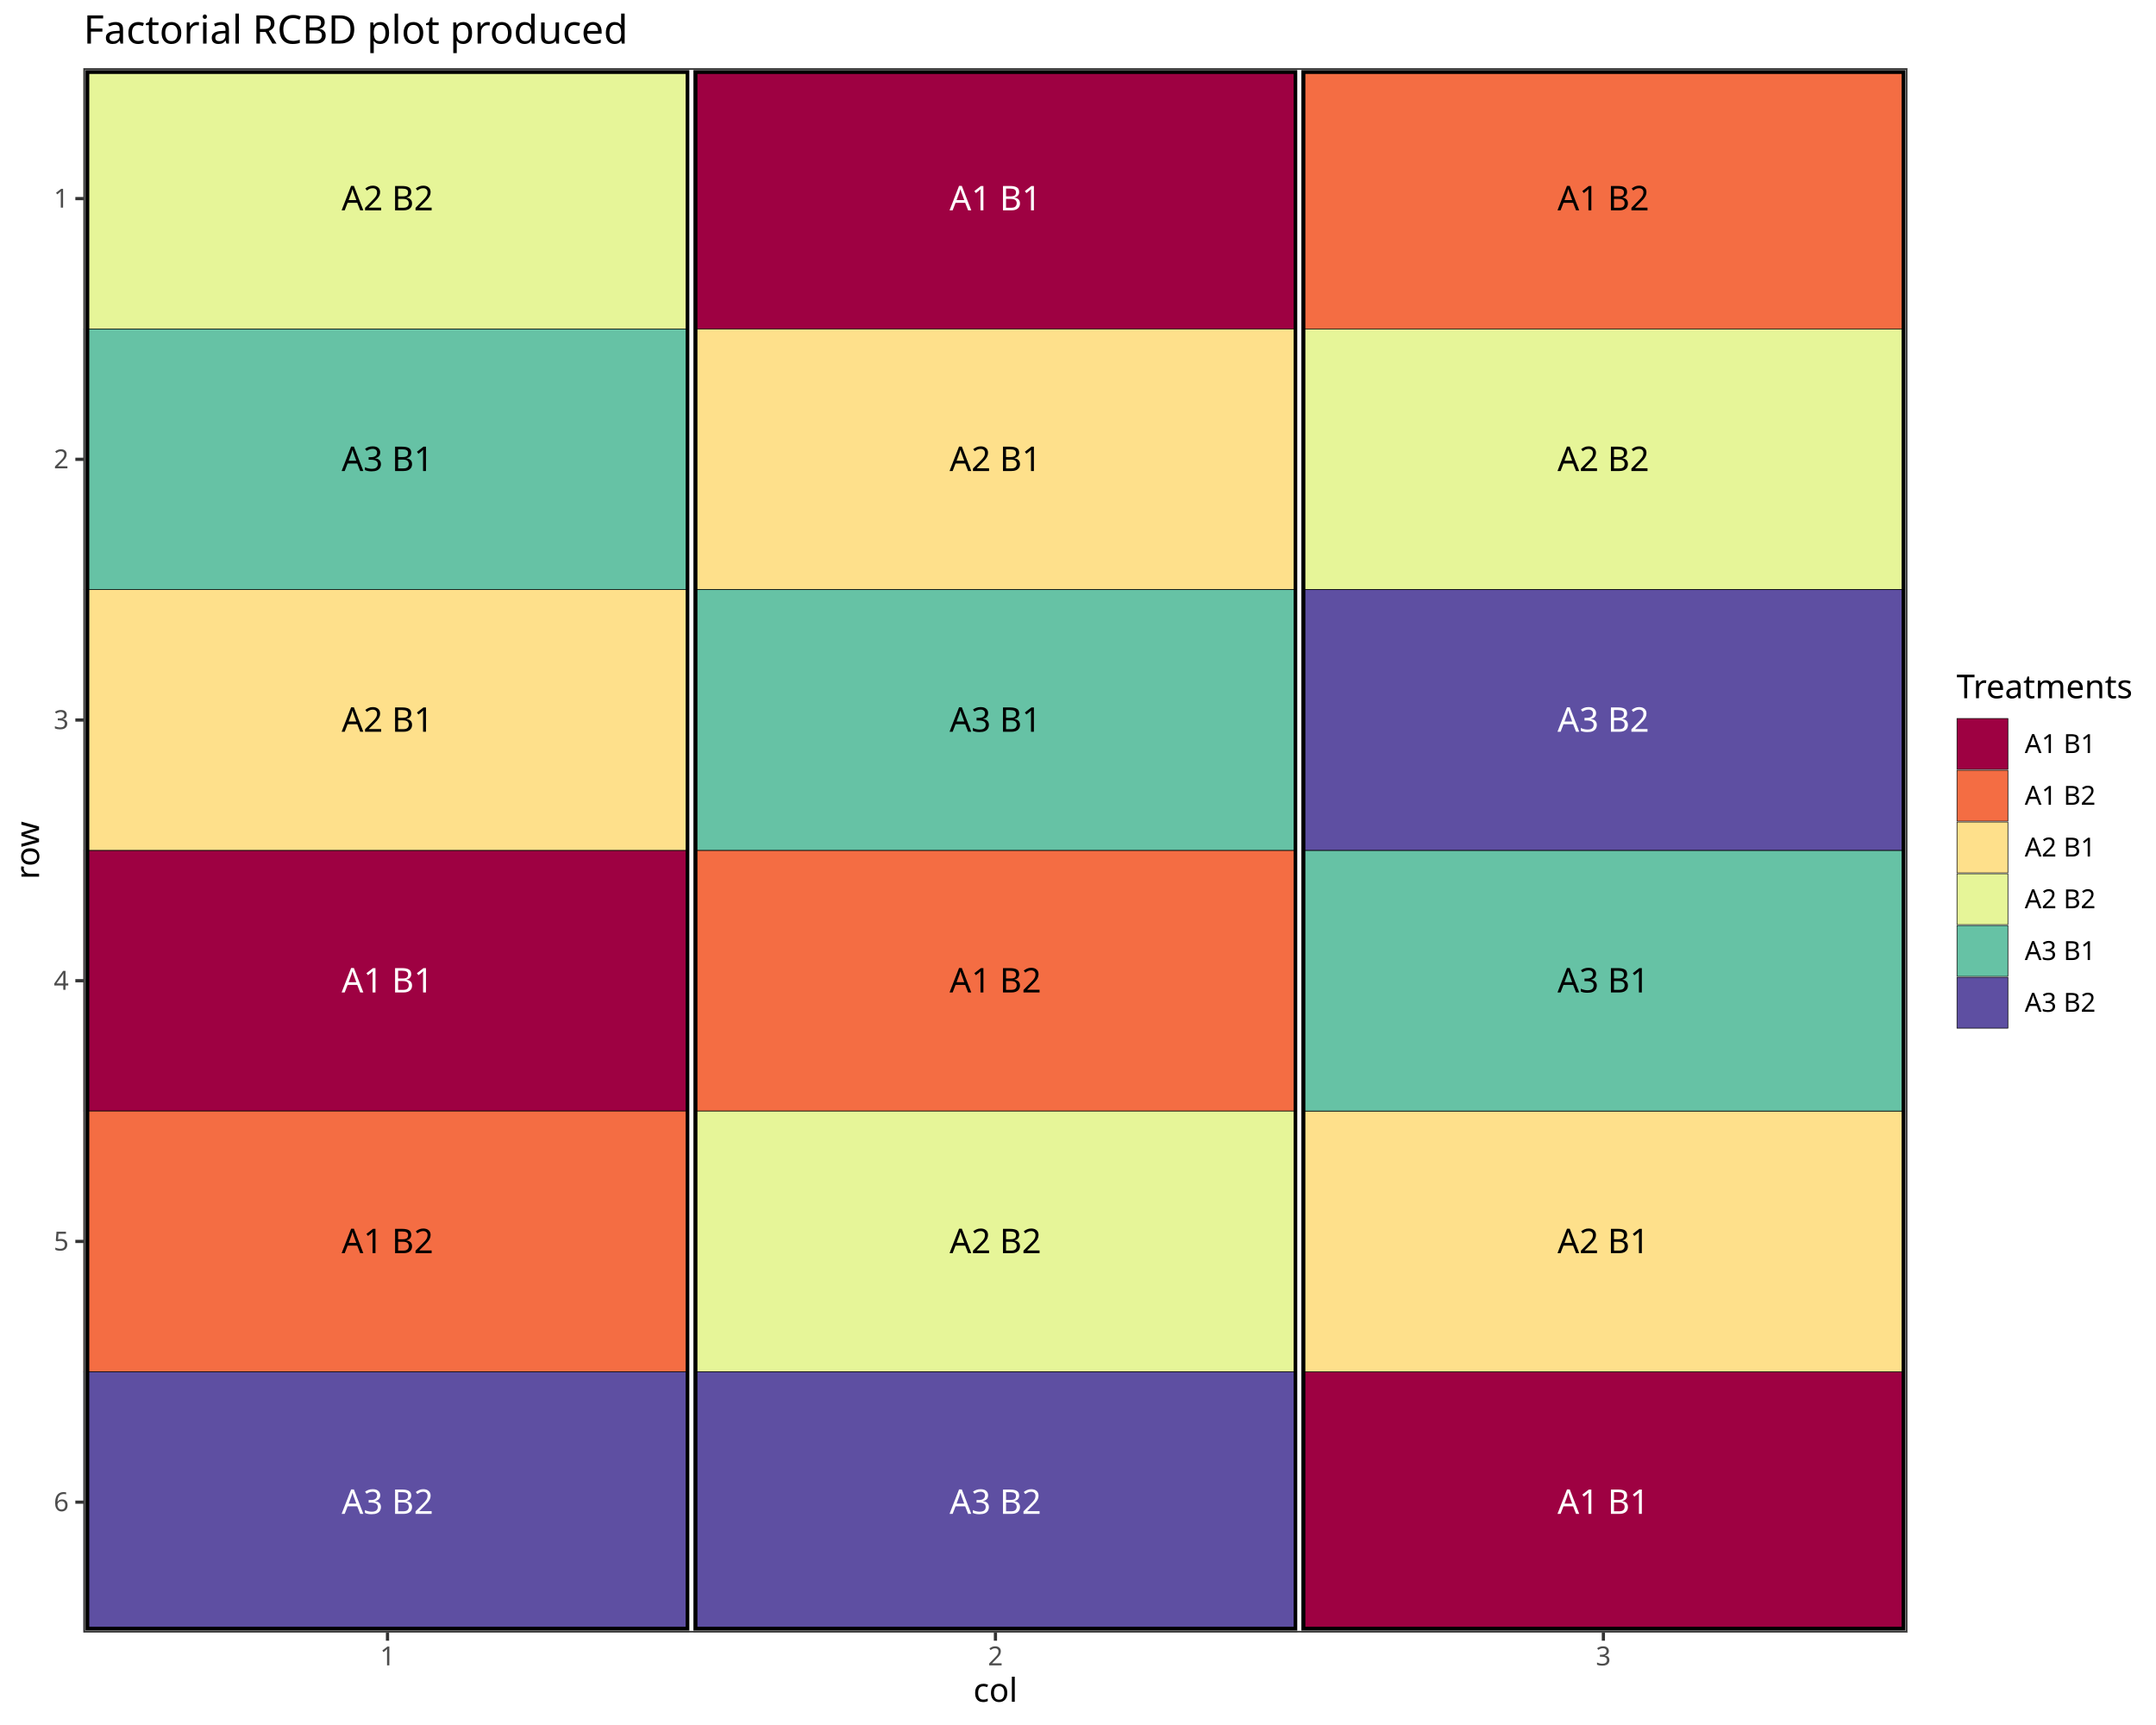
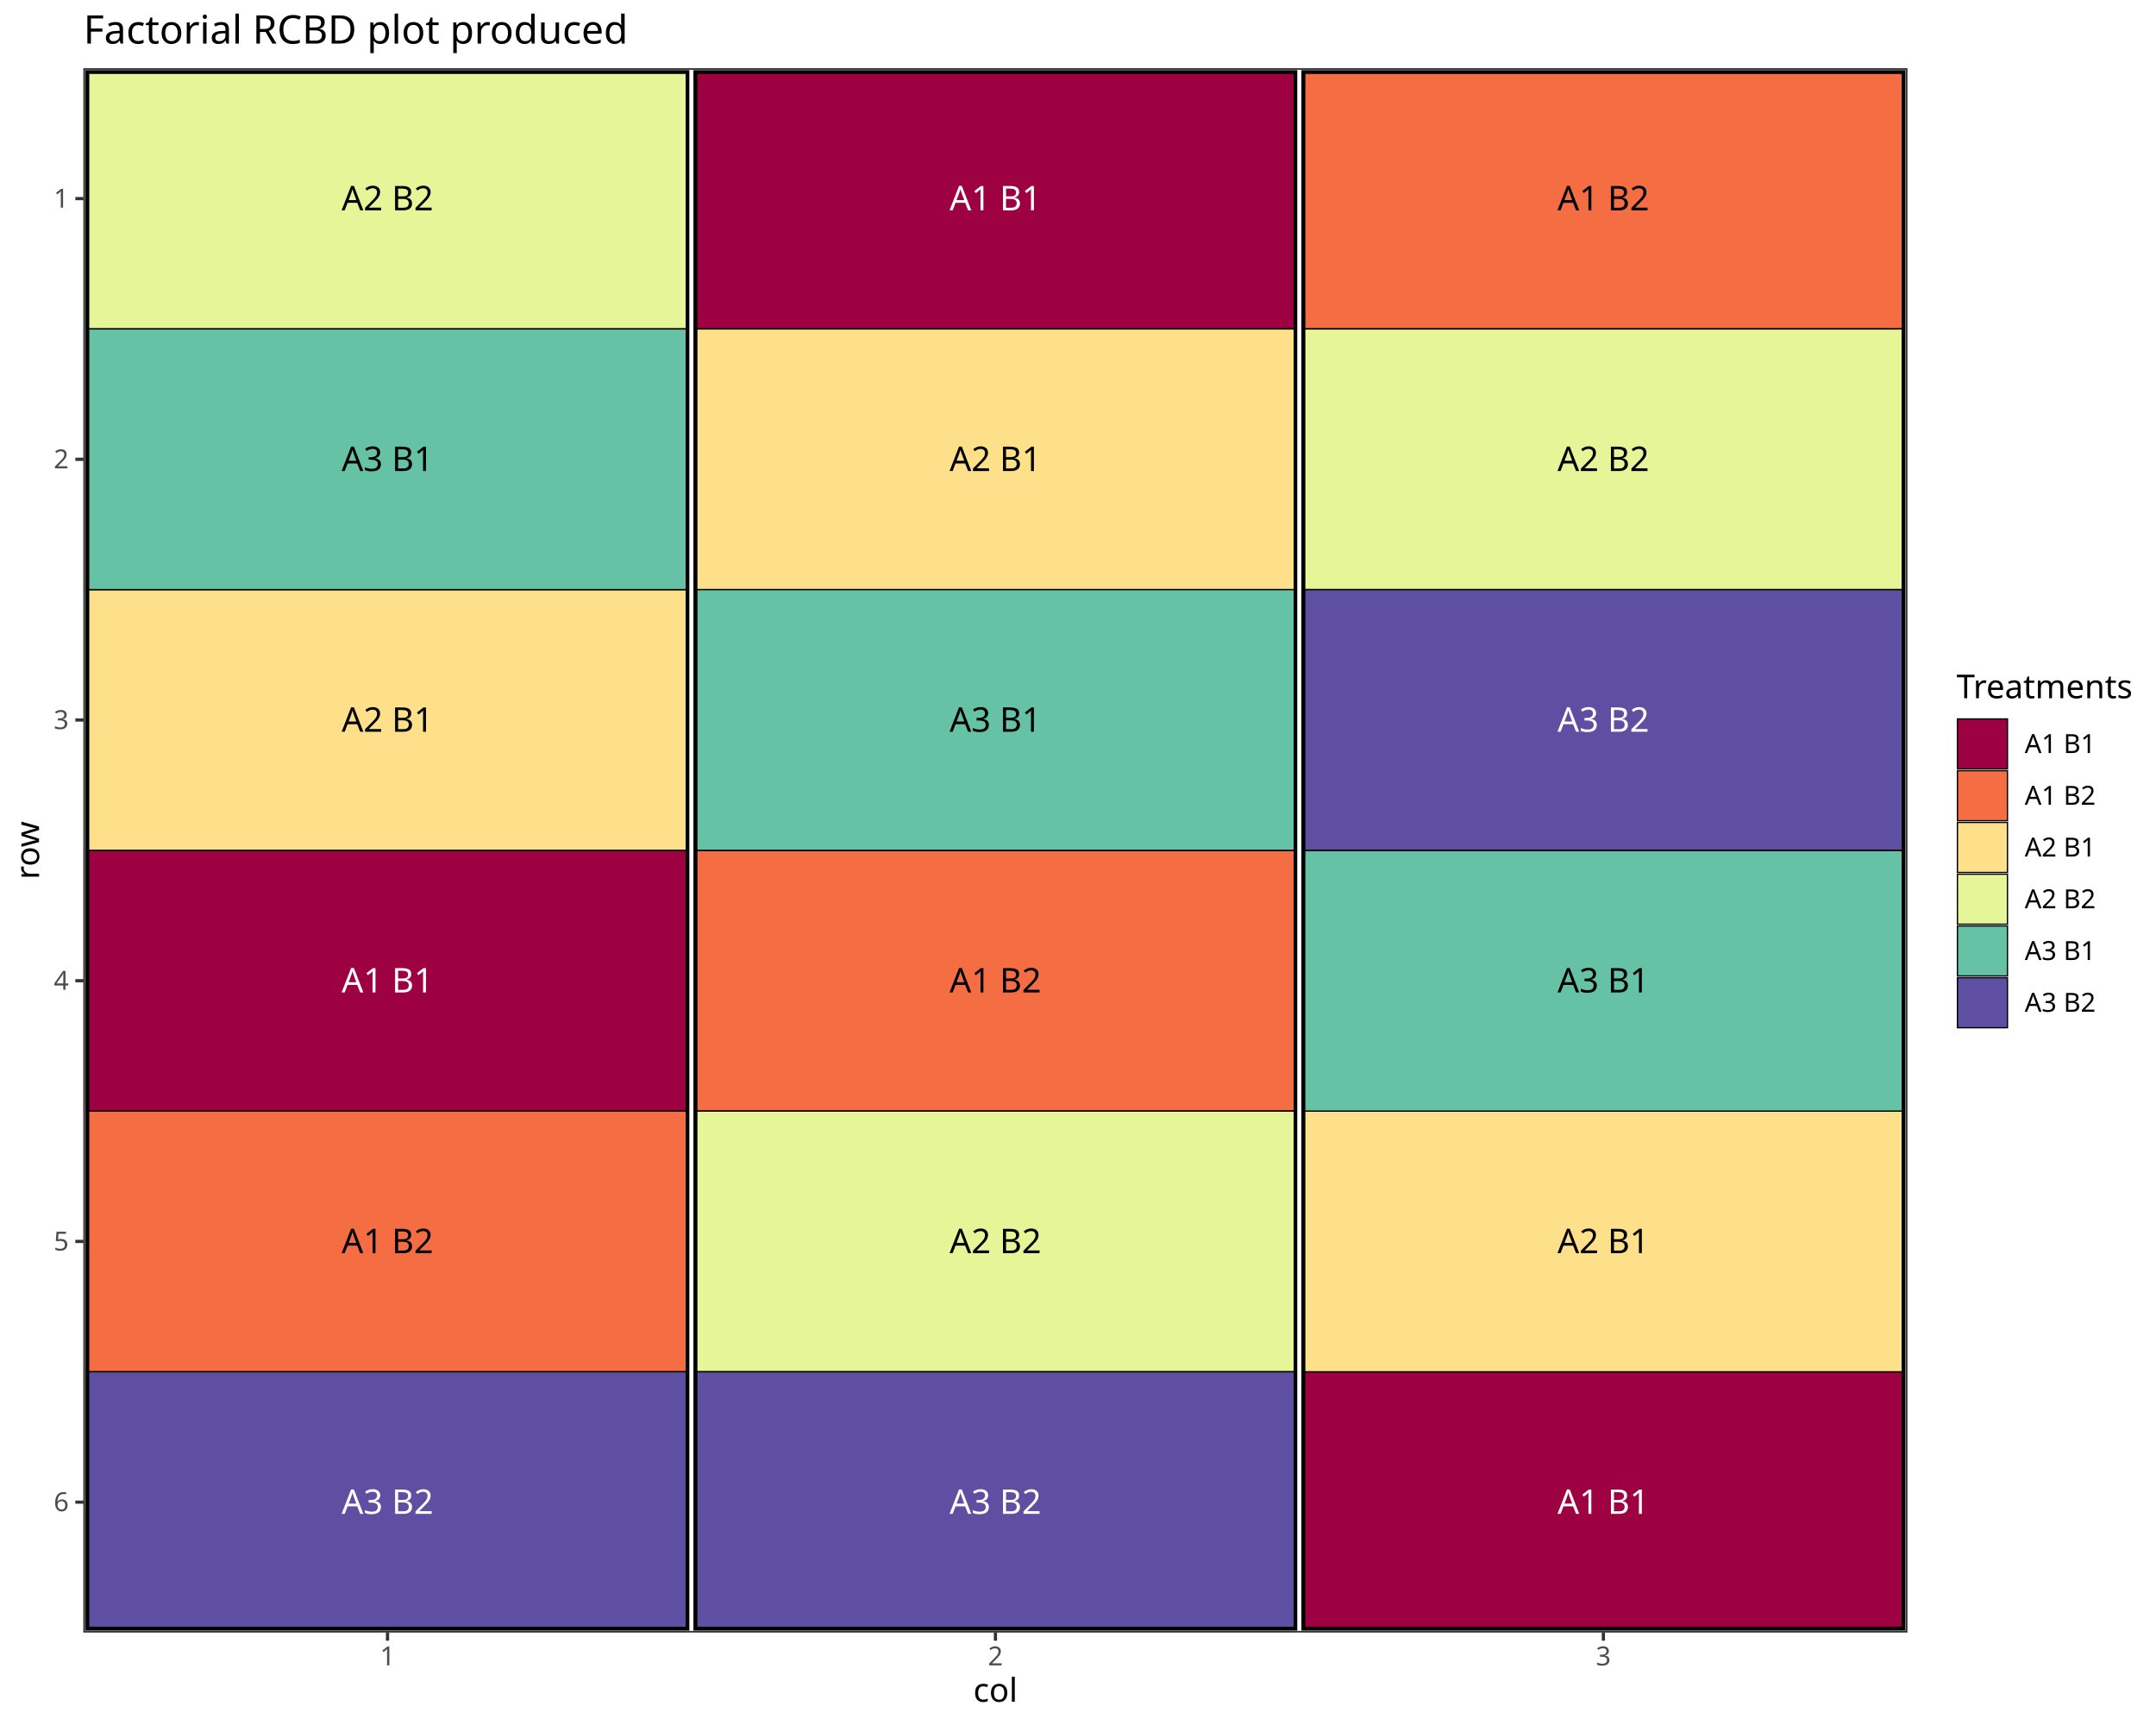
<svg xmlns="http://www.w3.org/2000/svg" class="svglite" data-engine-version="2.0" width="720.00pt" height="576.00pt" viewBox="0 0 720.00 576.00">
  <defs>
    <style type="text/css">
    .svglite line, .svglite polyline, .svglite polygon, .svglite path, .svglite rect, .svglite circle {
      fill: none;
      stroke: #000000;
      stroke-linecap: round;
      stroke-linejoin: round;
      stroke-miterlimit: 10.00;
    }
  </style>
  </defs>
  <rect width="100%" height="100%" style="stroke: none; fill: #FFFFFF;" />
  <defs>
    <clipPath id="cpMC4wMHw3MjAuMDB8MC4wMHw1NzYuMDA=">
      <rect x="0.00" y="0.00" width="720.00" height="576.00" />
    </clipPath>
  </defs>
  <g clip-path="url(#cpMC4wMHw3MjAuMDB8MC4wMHw1NzYuMDA=)">
    <rect x="0.00" y="0.00" width="720.00" height="576.00" style="stroke-width: 1.07; stroke: #FFFFFF; fill: #FFFFFF;" />
  </g>
  <defs>
    <clipPath id="cpMjcuOTB8NjM2Ljk2fDIyLjc4fDU0NS4xMQ==">
      <rect x="27.90" y="22.78" width="609.07" height="522.33" />
    </clipPath>
  </defs>
  <g clip-path="url(#cpMjcuOTB8NjM2Ljk2fDIyLjc4fDU0NS4xMQ==)">
    <rect x="27.90" y="22.78" width="609.07" height="522.33" style="stroke-width: 1.07; stroke: none; fill: #FFFFFF;" />
    <polyline points="27.90,22.78 636.96,22.78 " style="stroke-width: 0.53; stroke: #EBEBEB; stroke-linecap: butt;" />
    <polyline points="27.90,109.84 636.96,109.84 " style="stroke-width: 0.53; stroke: #EBEBEB; stroke-linecap: butt;" />
    <polyline points="27.90,196.89 636.96,196.89 " style="stroke-width: 0.53; stroke: #EBEBEB; stroke-linecap: butt;" />
    <polyline points="27.90,283.95 636.96,283.95 " style="stroke-width: 0.53; stroke: #EBEBEB; stroke-linecap: butt;" />
    <polyline points="27.90,371.00 636.96,371.00 " style="stroke-width: 0.53; stroke: #EBEBEB; stroke-linecap: butt;" />
    <polyline points="27.90,458.06 636.96,458.06 " style="stroke-width: 0.53; stroke: #EBEBEB; stroke-linecap: butt;" />
    <polyline points="27.90,545.11 636.96,545.11 " style="stroke-width: 0.53; stroke: #EBEBEB; stroke-linecap: butt;" />
    <polyline points="27.90,545.11 27.90,22.78 " style="stroke-width: 0.53; stroke: #EBEBEB; stroke-linecap: butt;" />
    <polyline points="230.92,545.11 230.92,22.78 " style="stroke-width: 0.53; stroke: #EBEBEB; stroke-linecap: butt;" />
    <polyline points="433.94,545.11 433.94,22.78 " style="stroke-width: 0.53; stroke: #EBEBEB; stroke-linecap: butt;" />
    <polyline points="636.96,545.11 636.96,22.78 " style="stroke-width: 0.53; stroke: #EBEBEB; stroke-linecap: butt;" />
    <polyline points="27.90,66.31 636.96,66.31 " style="stroke-width: 1.07; stroke: #EBEBEB; stroke-linecap: butt;" />
    <polyline points="27.90,153.37 636.96,153.37 " style="stroke-width: 1.07; stroke: #EBEBEB; stroke-linecap: butt;" />
    <polyline points="27.90,240.42 636.96,240.42 " style="stroke-width: 1.07; stroke: #EBEBEB; stroke-linecap: butt;" />
    <polyline points="27.90,327.48 636.96,327.48 " style="stroke-width: 1.07; stroke: #EBEBEB; stroke-linecap: butt;" />
    <polyline points="27.90,414.53 636.96,414.53 " style="stroke-width: 1.07; stroke: #EBEBEB; stroke-linecap: butt;" />
    <polyline points="27.90,501.59 636.96,501.59 " style="stroke-width: 1.07; stroke: #EBEBEB; stroke-linecap: butt;" />
    <polyline points="129.41,545.11 129.41,22.78 " style="stroke-width: 1.07; stroke: #EBEBEB; stroke-linecap: butt;" />
    <polyline points="332.43,545.11 332.43,22.78 " style="stroke-width: 1.07; stroke: #EBEBEB; stroke-linecap: butt;" />
    <polyline points="535.45,545.11 535.45,22.78 " style="stroke-width: 1.07; stroke: #EBEBEB; stroke-linecap: butt;" />
-     <rect x="433.94" y="458.06" width="203.02" height="87.05" style="stroke-width: 0.21; stroke-linecap: butt; stroke-linejoin: miter; fill: #9E0142;" />
-     <rect x="230.92" y="22.78" width="203.02" height="87.05" style="stroke-width: 0.21; stroke-linecap: butt; stroke-linejoin: miter; fill: #9E0142;" />
-     <rect x="27.90" y="283.95" width="203.02" height="87.05" style="stroke-width: 0.21; stroke-linecap: butt; stroke-linejoin: miter; fill: #9E0142;" />
-     <rect x="27.90" y="371.00" width="203.02" height="87.05" style="stroke-width: 0.21; stroke-linecap: butt; stroke-linejoin: miter; fill: #F46D43;" />
-     <rect x="230.92" y="283.95" width="203.02" height="87.05" style="stroke-width: 0.21; stroke-linecap: butt; stroke-linejoin: miter; fill: #F46D43;" />
-     <rect x="433.94" y="22.78" width="203.02" height="87.05" style="stroke-width: 0.21; stroke-linecap: butt; stroke-linejoin: miter; fill: #F46D43;" />
-     <rect x="27.90" y="196.89" width="203.02" height="87.05" style="stroke-width: 0.21; stroke-linecap: butt; stroke-linejoin: miter; fill: #FEE08B;" />
-     <rect x="230.92" y="109.84" width="203.02" height="87.05" style="stroke-width: 0.21; stroke-linecap: butt; stroke-linejoin: miter; fill: #FEE08B;" />
-     <rect x="433.94" y="371.00" width="203.02" height="87.05" style="stroke-width: 0.21; stroke-linecap: butt; stroke-linejoin: miter; fill: #FEE08B;" />
-     <rect x="27.90" y="22.78" width="203.02" height="87.05" style="stroke-width: 0.21; stroke-linecap: butt; stroke-linejoin: miter; fill: #E6F598;" />
-     <rect x="433.94" y="109.84" width="203.02" height="87.05" style="stroke-width: 0.21; stroke-linecap: butt; stroke-linejoin: miter; fill: #E6F598;" />
-     <rect x="230.92" y="371.00" width="203.02" height="87.05" style="stroke-width: 0.21; stroke-linecap: butt; stroke-linejoin: miter; fill: #E6F598;" />
-     <rect x="433.94" y="283.95" width="203.02" height="87.05" style="stroke-width: 0.21; stroke-linecap: butt; stroke-linejoin: miter; fill: #66C2A5;" />
-     <rect x="230.92" y="196.89" width="203.02" height="87.05" style="stroke-width: 0.21; stroke-linecap: butt; stroke-linejoin: miter; fill: #66C2A5;" />
-     <rect x="27.90" y="109.84" width="203.02" height="87.05" style="stroke-width: 0.21; stroke-linecap: butt; stroke-linejoin: miter; fill: #66C2A5;" />
-     <rect x="433.94" y="196.89" width="203.02" height="87.05" style="stroke-width: 0.21; stroke-linecap: butt; stroke-linejoin: miter; fill: #5E4FA2;" />
-     <rect x="230.92" y="458.06" width="203.02" height="87.05" style="stroke-width: 0.21; stroke-linecap: butt; stroke-linejoin: miter; fill: #5E4FA2;" />
-     <rect x="27.90" y="458.06" width="203.02" height="87.05" style="stroke-width: 0.21; stroke-linecap: butt; stroke-linejoin: miter; fill: #5E4FA2;" />
+     <rect x="433.94" y="458.06" width="203.02" height="87.05" style="stroke-width: 0.43; stroke-linecap: butt; stroke-linejoin: miter; fill: #9E0142;" />
+     <rect x="230.92" y="22.78" width="203.02" height="87.05" style="stroke-width: 0.43; stroke-linecap: butt; stroke-linejoin: miter; fill: #9E0142;" />
+     <rect x="27.90" y="283.95" width="203.02" height="87.05" style="stroke-width: 0.43; stroke-linecap: butt; stroke-linejoin: miter; fill: #9E0142;" />
+     <rect x="27.90" y="371.00" width="203.02" height="87.05" style="stroke-width: 0.43; stroke-linecap: butt; stroke-linejoin: miter; fill: #F46D43;" />
+     <rect x="230.92" y="283.95" width="203.02" height="87.05" style="stroke-width: 0.43; stroke-linecap: butt; stroke-linejoin: miter; fill: #F46D43;" />
+     <rect x="433.94" y="22.78" width="203.02" height="87.05" style="stroke-width: 0.43; stroke-linecap: butt; stroke-linejoin: miter; fill: #F46D43;" />
+     <rect x="27.90" y="196.89" width="203.02" height="87.05" style="stroke-width: 0.43; stroke-linecap: butt; stroke-linejoin: miter; fill: #FEE08B;" />
+     <rect x="230.92" y="109.84" width="203.02" height="87.05" style="stroke-width: 0.43; stroke-linecap: butt; stroke-linejoin: miter; fill: #FEE08B;" />
+     <rect x="433.94" y="371.00" width="203.02" height="87.05" style="stroke-width: 0.43; stroke-linecap: butt; stroke-linejoin: miter; fill: #FEE08B;" />
+     <rect x="27.90" y="22.78" width="203.02" height="87.05" style="stroke-width: 0.43; stroke-linecap: butt; stroke-linejoin: miter; fill: #E6F598;" />
+     <rect x="433.94" y="109.84" width="203.02" height="87.05" style="stroke-width: 0.43; stroke-linecap: butt; stroke-linejoin: miter; fill: #E6F598;" />
+     <rect x="230.92" y="371.00" width="203.02" height="87.05" style="stroke-width: 0.43; stroke-linecap: butt; stroke-linejoin: miter; fill: #E6F598;" />
+     <rect x="433.94" y="283.95" width="203.02" height="87.05" style="stroke-width: 0.43; stroke-linecap: butt; stroke-linejoin: miter; fill: #66C2A5;" />
+     <rect x="230.92" y="196.89" width="203.02" height="87.05" style="stroke-width: 0.43; stroke-linecap: butt; stroke-linejoin: miter; fill: #66C2A5;" />
+     <rect x="27.90" y="109.84" width="203.02" height="87.05" style="stroke-width: 0.43; stroke-linecap: butt; stroke-linejoin: miter; fill: #66C2A5;" />
+     <rect x="433.94" y="196.89" width="203.02" height="87.05" style="stroke-width: 0.43; stroke-linecap: butt; stroke-linejoin: miter; fill: #5E4FA2;" />
+     <rect x="230.92" y="458.06" width="203.02" height="87.05" style="stroke-width: 0.43; stroke-linecap: butt; stroke-linejoin: miter; fill: #5E4FA2;" />
+     <rect x="27.90" y="458.06" width="203.02" height="87.05" style="stroke-width: 0.43; stroke-linecap: butt; stroke-linejoin: miter; fill: #5E4FA2;" />
    <text x="535.45" y="505.50" text-anchor="middle" style="font-size: 11.38px; fill: #FFFFFF; font-family: sans;" textLength="31.01px" lengthAdjust="spacingAndGlyphs">A1 B1</text>
    <text x="332.43" y="70.23" text-anchor="middle" style="font-size: 11.38px; fill: #FFFFFF; font-family: sans;" textLength="31.01px" lengthAdjust="spacingAndGlyphs">A1 B1</text>
    <text x="129.41" y="331.39" text-anchor="middle" style="font-size: 11.38px; fill: #FFFFFF; font-family: sans;" textLength="31.01px" lengthAdjust="spacingAndGlyphs">A1 B1</text>
    <text x="129.41" y="418.45" text-anchor="middle" style="font-size: 11.38px; font-family: sans;" textLength="31.01px" lengthAdjust="spacingAndGlyphs">A1 B2</text>
    <text x="332.43" y="331.39" text-anchor="middle" style="font-size: 11.38px; font-family: sans;" textLength="31.01px" lengthAdjust="spacingAndGlyphs">A1 B2</text>
    <text x="535.45" y="70.23" text-anchor="middle" style="font-size: 11.38px; font-family: sans;" textLength="31.01px" lengthAdjust="spacingAndGlyphs">A1 B2</text>
    <text x="129.41" y="244.34" text-anchor="middle" style="font-size: 11.38px; font-family: sans;" textLength="31.01px" lengthAdjust="spacingAndGlyphs">A2 B1</text>
    <text x="332.43" y="157.28" text-anchor="middle" style="font-size: 11.38px; font-family: sans;" textLength="31.01px" lengthAdjust="spacingAndGlyphs">A2 B1</text>
    <text x="535.45" y="418.45" text-anchor="middle" style="font-size: 11.38px; font-family: sans;" textLength="31.01px" lengthAdjust="spacingAndGlyphs">A2 B1</text>
    <text x="129.41" y="70.23" text-anchor="middle" style="font-size: 11.38px; font-family: sans;" textLength="31.01px" lengthAdjust="spacingAndGlyphs">A2 B2</text>
    <text x="535.45" y="157.28" text-anchor="middle" style="font-size: 11.38px; font-family: sans;" textLength="31.01px" lengthAdjust="spacingAndGlyphs">A2 B2</text>
    <text x="332.43" y="418.45" text-anchor="middle" style="font-size: 11.38px; font-family: sans;" textLength="31.01px" lengthAdjust="spacingAndGlyphs">A2 B2</text>
    <text x="535.45" y="331.39" text-anchor="middle" style="font-size: 11.38px; font-family: sans;" textLength="31.01px" lengthAdjust="spacingAndGlyphs">A3 B1</text>
    <text x="332.43" y="244.34" text-anchor="middle" style="font-size: 11.38px; font-family: sans;" textLength="31.01px" lengthAdjust="spacingAndGlyphs">A3 B1</text>
    <text x="129.41" y="157.28" text-anchor="middle" style="font-size: 11.38px; font-family: sans;" textLength="31.01px" lengthAdjust="spacingAndGlyphs">A3 B1</text>
    <text x="535.45" y="244.34" text-anchor="middle" style="font-size: 11.38px; fill: #FFFFFF; font-family: sans;" textLength="31.01px" lengthAdjust="spacingAndGlyphs">A3 B2</text>
    <text x="332.43" y="505.50" text-anchor="middle" style="font-size: 11.38px; fill: #FFFFFF; font-family: sans;" textLength="31.01px" lengthAdjust="spacingAndGlyphs">A3 B2</text>
    <text x="129.41" y="505.50" text-anchor="middle" style="font-size: 11.38px; fill: #FFFFFF; font-family: sans;" textLength="31.01px" lengthAdjust="spacingAndGlyphs">A3 B2</text>
    <rect x="27.90" y="22.78" width="203.02" height="522.33" style="stroke-width: 3.84; stroke-linecap: butt; stroke-linejoin: miter;" />
    <rect x="230.92" y="22.78" width="203.02" height="522.33" style="stroke-width: 3.84; stroke-linecap: butt; stroke-linejoin: miter;" />
    <rect x="433.94" y="22.78" width="203.02" height="522.33" style="stroke-width: 3.84; stroke-linecap: butt; stroke-linejoin: miter;" />
    <rect x="27.90" y="22.78" width="203.02" height="522.33" style="stroke-width: 1.28; stroke: #FFFFFF; stroke-linecap: butt; stroke-linejoin: miter;" />
    <rect x="230.92" y="22.78" width="203.02" height="522.33" style="stroke-width: 1.28; stroke: #FFFFFF; stroke-linecap: butt; stroke-linejoin: miter;" />
    <rect x="433.94" y="22.78" width="203.02" height="522.33" style="stroke-width: 1.28; stroke: #FFFFFF; stroke-linecap: butt; stroke-linejoin: miter;" />
    <rect x="27.90" y="22.78" width="609.07" height="522.33" style="stroke-width: 1.07; stroke: #333333;" />
  </g>
  <g clip-path="url(#cpMC4wMHw3MjAuMDB8MC4wMHw1NzYuMDA=)">
    <text x="22.97" y="69.34" text-anchor="end" style="font-size: 8.80px; fill: #4D4D4D; font-family: sans;" textLength="4.89px" lengthAdjust="spacingAndGlyphs">1</text>
    <text x="22.97" y="156.39" text-anchor="end" style="font-size: 8.80px; fill: #4D4D4D; font-family: sans;" textLength="4.89px" lengthAdjust="spacingAndGlyphs">2</text>
    <text x="22.97" y="243.45" text-anchor="end" style="font-size: 8.80px; fill: #4D4D4D; font-family: sans;" textLength="4.89px" lengthAdjust="spacingAndGlyphs">3</text>
    <text x="22.97" y="330.50" text-anchor="end" style="font-size: 8.80px; fill: #4D4D4D; font-family: sans;" textLength="4.89px" lengthAdjust="spacingAndGlyphs">4</text>
    <text x="22.97" y="417.56" text-anchor="end" style="font-size: 8.80px; fill: #4D4D4D; font-family: sans;" textLength="4.89px" lengthAdjust="spacingAndGlyphs">5</text>
    <text x="22.97" y="504.61" text-anchor="end" style="font-size: 8.80px; fill: #4D4D4D; font-family: sans;" textLength="4.89px" lengthAdjust="spacingAndGlyphs">6</text>
    <polyline points="25.16,66.31 27.90,66.31 " style="stroke-width: 1.07; stroke: #333333; stroke-linecap: butt;" />
    <polyline points="25.16,153.37 27.90,153.37 " style="stroke-width: 1.07; stroke: #333333; stroke-linecap: butt;" />
    <polyline points="25.16,240.42 27.90,240.42 " style="stroke-width: 1.07; stroke: #333333; stroke-linecap: butt;" />
    <polyline points="25.16,327.48 27.90,327.48 " style="stroke-width: 1.07; stroke: #333333; stroke-linecap: butt;" />
    <polyline points="25.16,414.53 27.90,414.53 " style="stroke-width: 1.07; stroke: #333333; stroke-linecap: butt;" />
    <polyline points="25.16,501.59 27.90,501.59 " style="stroke-width: 1.07; stroke: #333333; stroke-linecap: butt;" />
    <polyline points="129.41,547.85 129.41,545.11 " style="stroke-width: 1.07; stroke: #333333; stroke-linecap: butt;" />
    <polyline points="332.43,547.85 332.43,545.11 " style="stroke-width: 1.07; stroke: #333333; stroke-linecap: butt;" />
    <polyline points="535.45,547.85 535.45,545.11 " style="stroke-width: 1.07; stroke: #333333; stroke-linecap: butt;" />
    <text x="129.41" y="556.10" text-anchor="middle" style="font-size: 8.80px; fill: #4D4D4D; font-family: sans;" textLength="4.89px" lengthAdjust="spacingAndGlyphs">1</text>
    <text x="332.43" y="556.10" text-anchor="middle" style="font-size: 8.80px; fill: #4D4D4D; font-family: sans;" textLength="4.89px" lengthAdjust="spacingAndGlyphs">2</text>
    <text x="535.45" y="556.10" text-anchor="middle" style="font-size: 8.80px; fill: #4D4D4D; font-family: sans;" textLength="4.89px" lengthAdjust="spacingAndGlyphs">3</text>
    <text x="332.43" y="568.24" text-anchor="middle" style="font-size: 11.00px; font-family: sans;" textLength="14.06px" lengthAdjust="spacingAndGlyphs">col</text>
    <text transform="translate(13.05,283.95) rotate(-90)" text-anchor="middle" style="font-size: 11.00px; font-family: sans;" textLength="17.73px" lengthAdjust="spacingAndGlyphs">row</text>
    <rect x="647.92" y="218.96" width="66.60" height="129.97" style="stroke-width: 1.07; stroke: none; fill: #FFFFFF;" />
    <text x="653.40" y="233.15" style="font-size: 11.00px; font-family: sans;" textLength="55.64px" lengthAdjust="spacingAndGlyphs">Treatments</text>
    <rect x="653.40" y="239.77" width="17.28" height="17.28" style="stroke-width: 1.07; stroke: none; fill: #FFFFFF;" />
-     <rect x="653.54" y="239.92" width="17.00" height="17.00" style="stroke-width: 0.21; stroke-linecap: butt; stroke-linejoin: miter; fill: #9E0142;" />
+     <rect x="653.69" y="240.06" width="16.71" height="16.71" style="stroke-width: 0.43; stroke-linecap: butt; stroke-linejoin: miter; fill: #9E0142;" />
    <rect x="653.40" y="257.05" width="17.28" height="17.28" style="stroke-width: 1.07; stroke: none; fill: #FFFFFF;" />
-     <rect x="653.54" y="257.20" width="17.00" height="17.00" style="stroke-width: 0.21; stroke-linecap: butt; stroke-linejoin: miter; fill: #F46D43;" />
+     <rect x="653.69" y="257.34" width="16.71" height="16.71" style="stroke-width: 0.43; stroke-linecap: butt; stroke-linejoin: miter; fill: #F46D43;" />
    <rect x="653.40" y="274.33" width="17.28" height="17.28" style="stroke-width: 1.07; stroke: none; fill: #FFFFFF;" />
-     <rect x="653.54" y="274.48" width="17.00" height="17.00" style="stroke-width: 0.21; stroke-linecap: butt; stroke-linejoin: miter; fill: #FEE08B;" />
+     <rect x="653.69" y="274.62" width="16.71" height="16.71" style="stroke-width: 0.43; stroke-linecap: butt; stroke-linejoin: miter; fill: #FEE08B;" />
    <rect x="653.40" y="291.61" width="17.28" height="17.28" style="stroke-width: 1.07; stroke: none; fill: #FFFFFF;" />
-     <rect x="653.54" y="291.76" width="17.00" height="17.00" style="stroke-width: 0.21; stroke-linecap: butt; stroke-linejoin: miter; fill: #E6F598;" />
+     <rect x="653.69" y="291.90" width="16.71" height="16.71" style="stroke-width: 0.43; stroke-linecap: butt; stroke-linejoin: miter; fill: #E6F598;" />
    <rect x="653.40" y="308.89" width="17.28" height="17.28" style="stroke-width: 1.07; stroke: none; fill: #FFFFFF;" />
-     <rect x="653.54" y="309.04" width="17.00" height="17.00" style="stroke-width: 0.21; stroke-linecap: butt; stroke-linejoin: miter; fill: #66C2A5;" />
+     <rect x="653.69" y="309.18" width="16.71" height="16.71" style="stroke-width: 0.43; stroke-linecap: butt; stroke-linejoin: miter; fill: #66C2A5;" />
    <rect x="653.40" y="326.17" width="17.28" height="17.28" style="stroke-width: 1.07; stroke: none; fill: #FFFFFF;" />
-     <rect x="653.54" y="326.32" width="17.00" height="17.00" style="stroke-width: 0.21; stroke-linecap: butt; stroke-linejoin: miter; fill: #5E4FA2;" />
+     <rect x="653.69" y="326.46" width="16.71" height="16.71" style="stroke-width: 0.43; stroke-linecap: butt; stroke-linejoin: miter; fill: #5E4FA2;" />
    <text x="676.16" y="251.44" style="font-size: 8.80px; font-family: sans;" textLength="23.98px" lengthAdjust="spacingAndGlyphs">A1 B1</text>
    <text x="676.16" y="268.72" style="font-size: 8.80px; font-family: sans;" textLength="23.98px" lengthAdjust="spacingAndGlyphs">A1 B2</text>
    <text x="676.16" y="286.00" style="font-size: 8.80px; font-family: sans;" textLength="23.98px" lengthAdjust="spacingAndGlyphs">A2 B1</text>
    <text x="676.16" y="303.28" style="font-size: 8.80px; font-family: sans;" textLength="23.98px" lengthAdjust="spacingAndGlyphs">A2 B2</text>
    <text x="676.16" y="320.56" style="font-size: 8.80px; font-family: sans;" textLength="23.98px" lengthAdjust="spacingAndGlyphs">A3 B1</text>
    <text x="676.16" y="337.84" style="font-size: 8.80px; font-family: sans;" textLength="23.98px" lengthAdjust="spacingAndGlyphs">A3 B2</text>
    <text x="27.90" y="14.56" style="font-size: 13.20px; font-family: sans;" textLength="175.36px" lengthAdjust="spacingAndGlyphs">Factorial RCBD plot produced</text>
  </g>
</svg>
